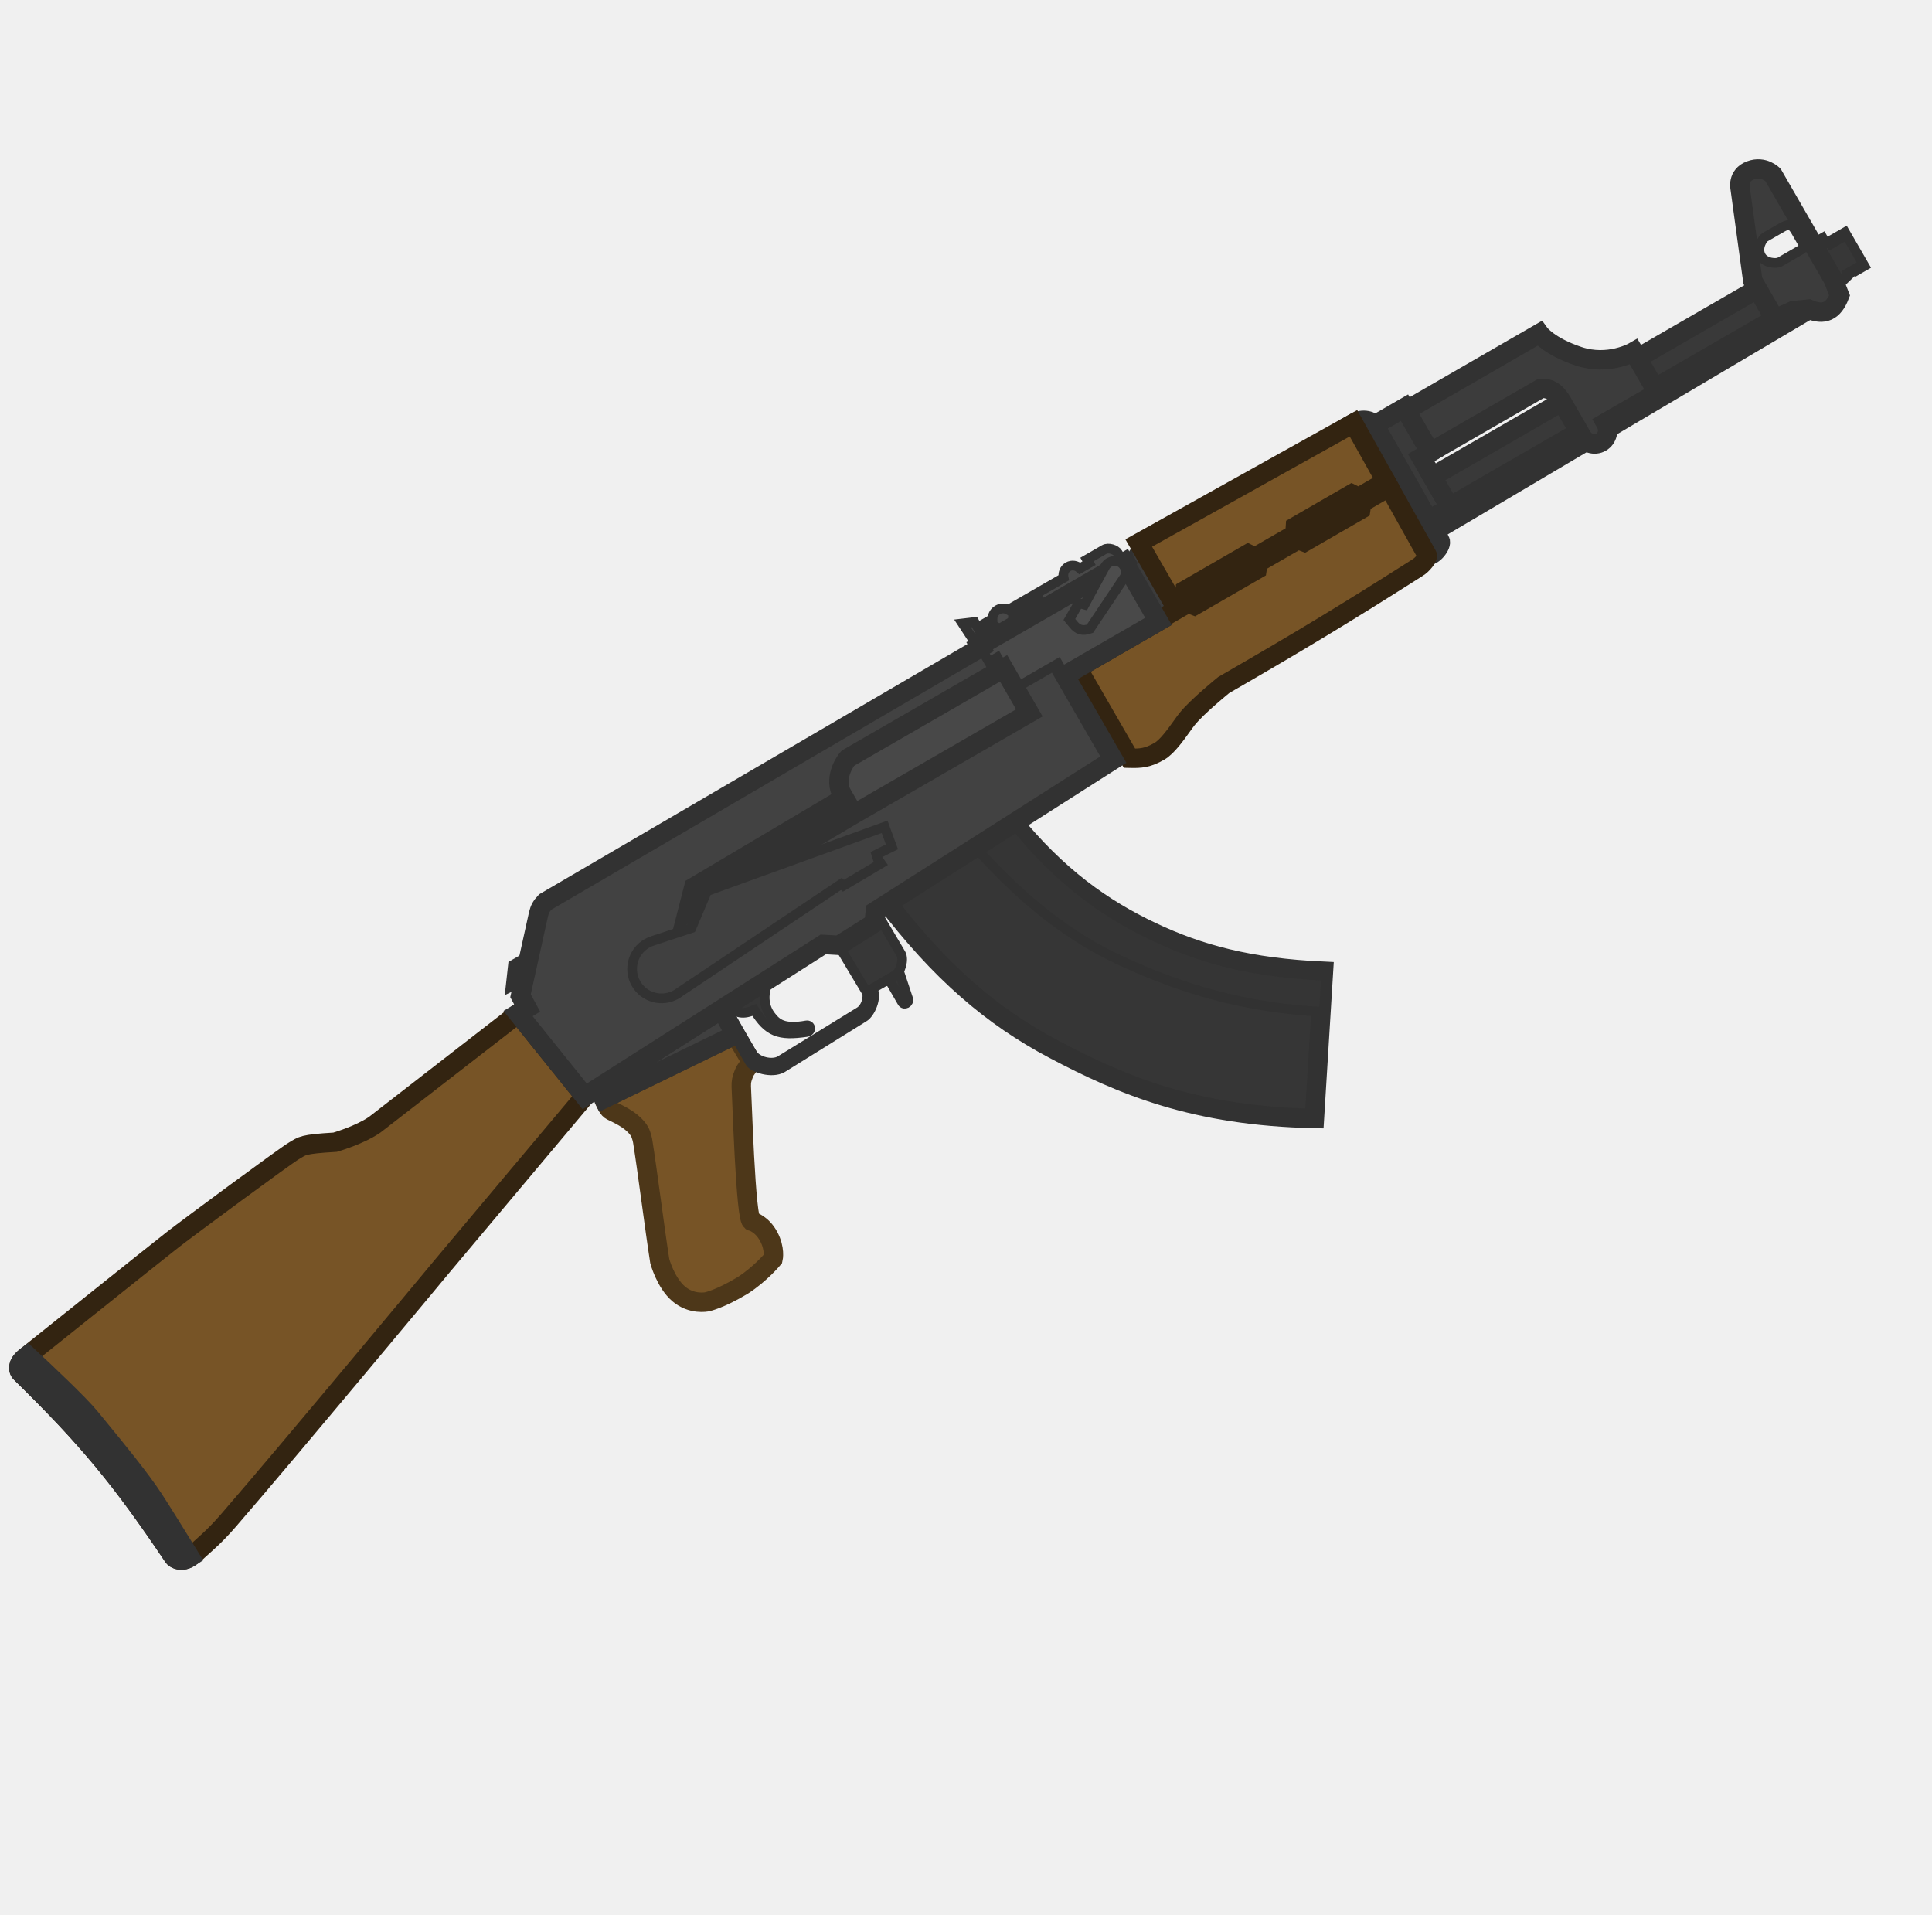
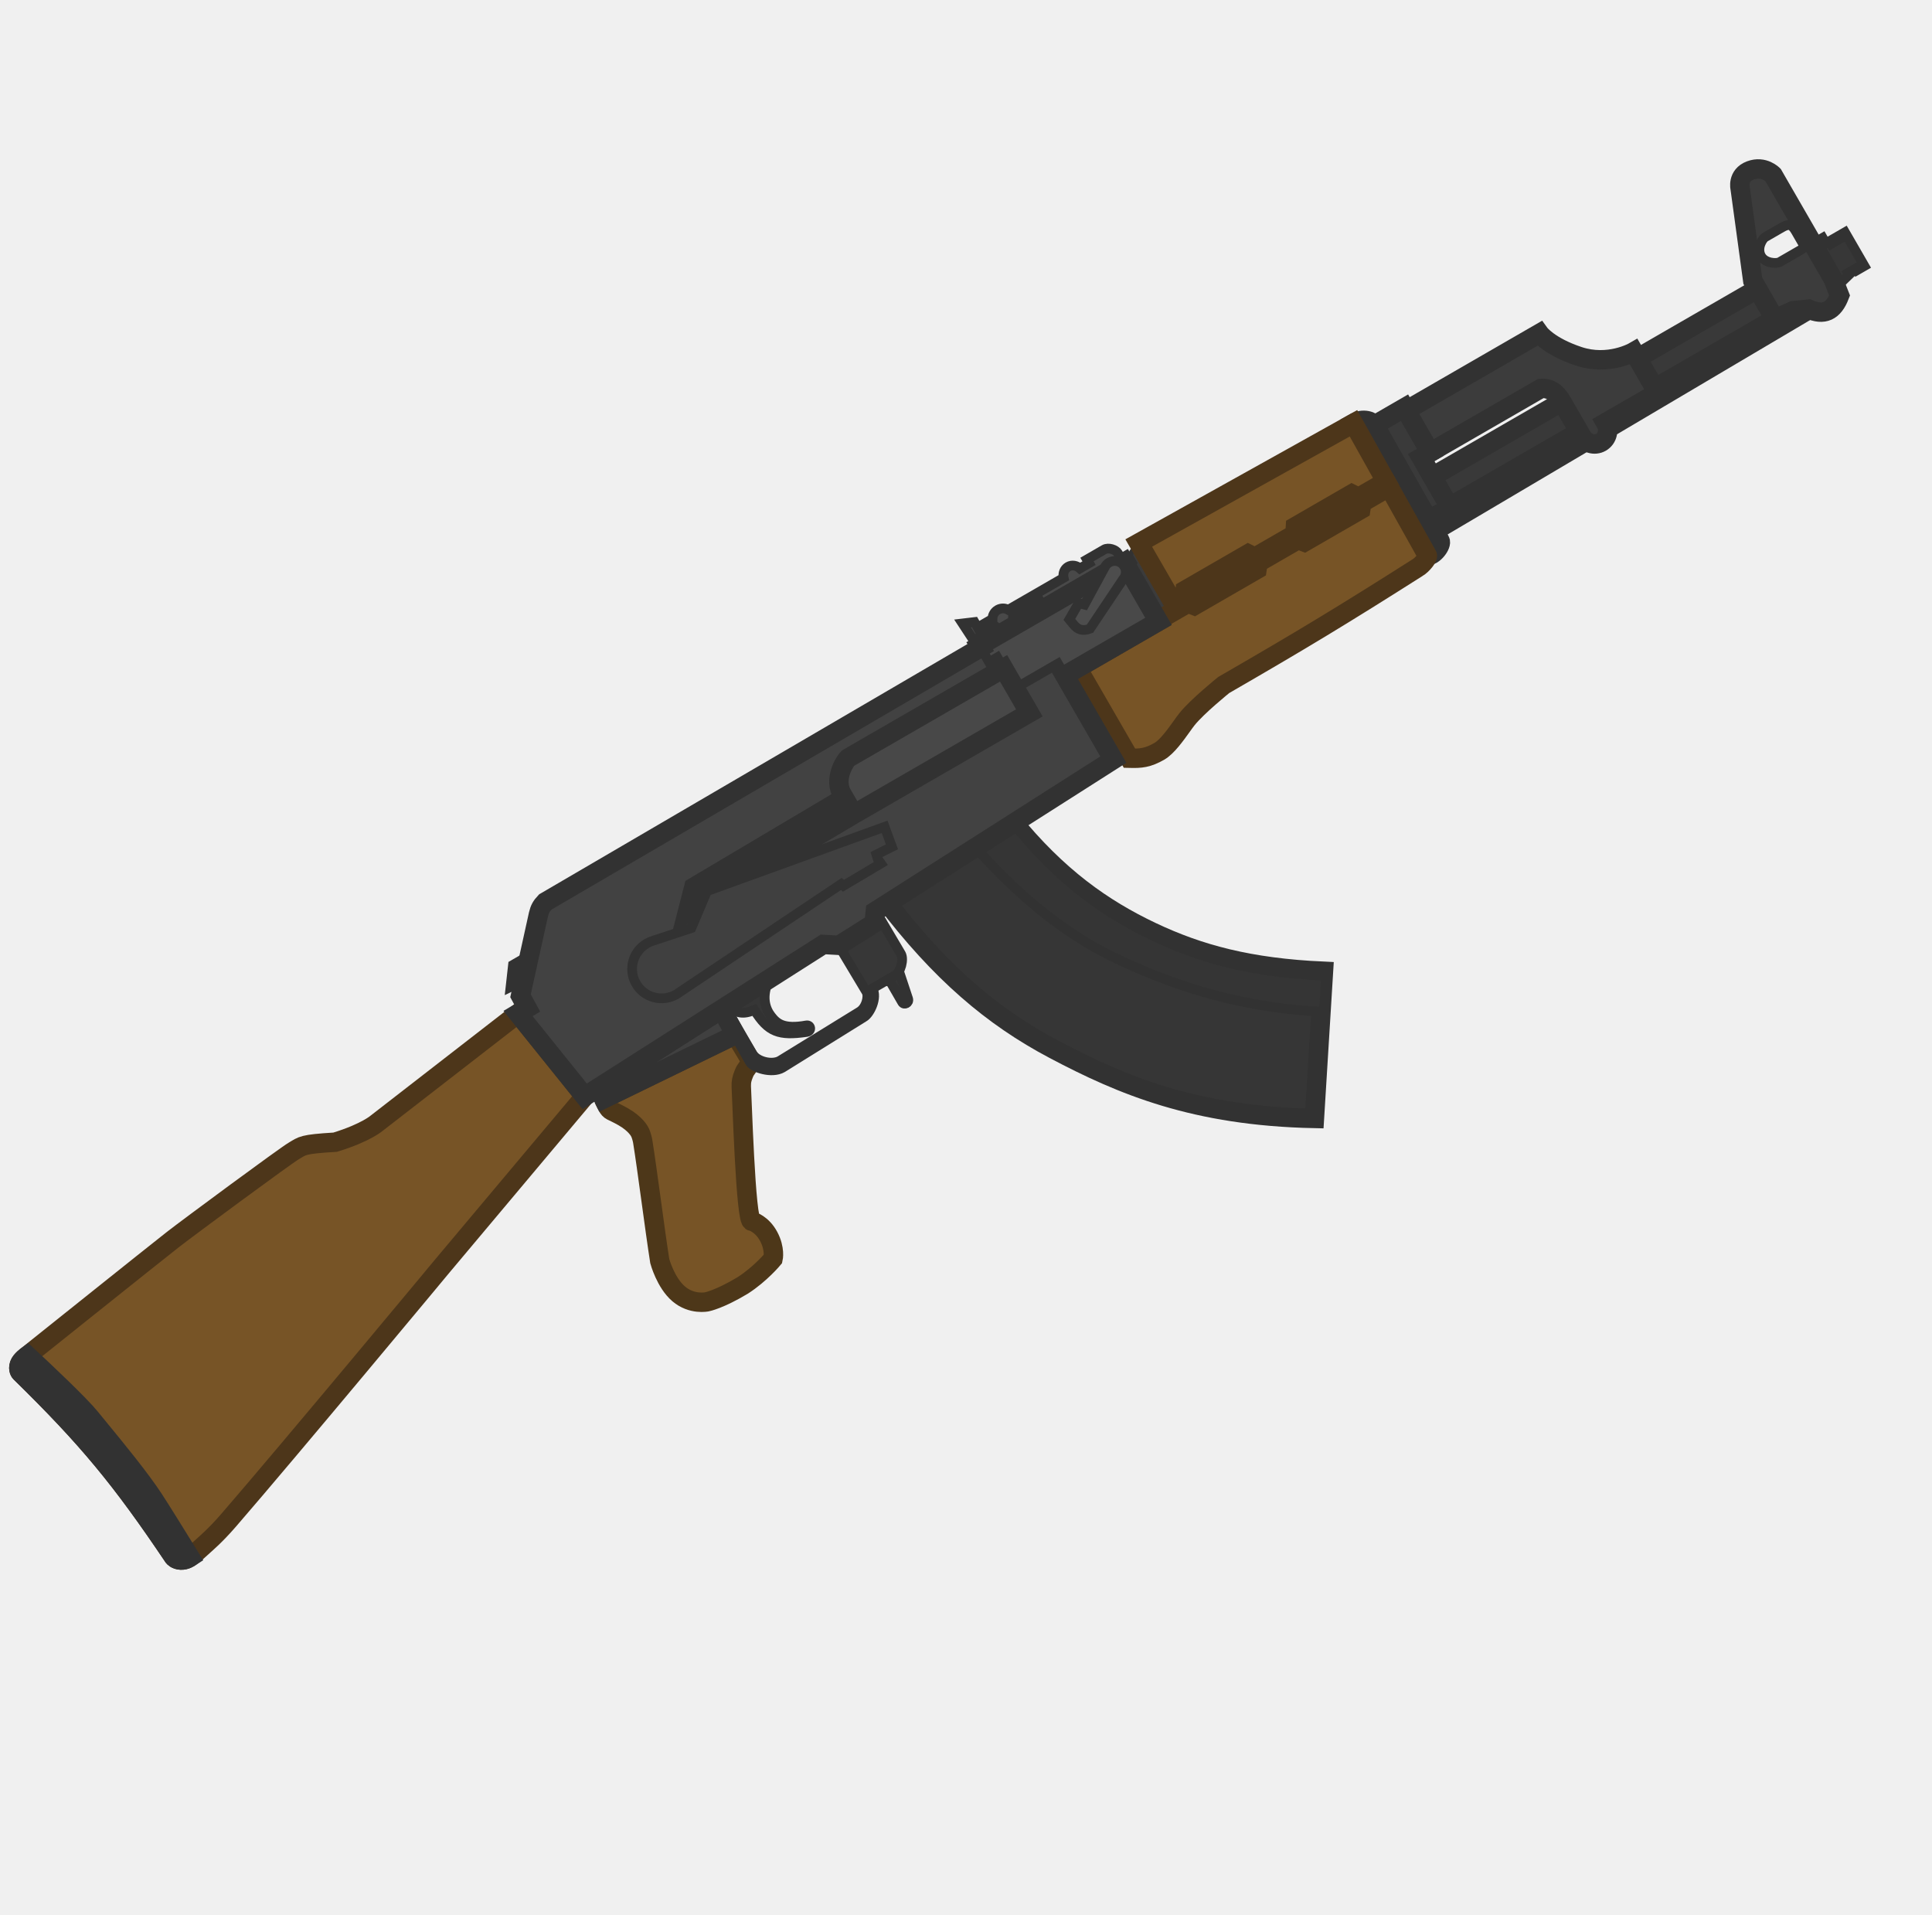
<svg xmlns="http://www.w3.org/2000/svg" width="111" height="110" viewBox="0 0 111 110" fill="none">
  <g clip-path="url(#clip0_619_1191)">
    <rect width="110" height="110" transform="translate(0.0175781)" fill="white" fill-opacity="0.01" />
    <path d="M34.882 63.536C34.792 63.38 34.682 63.129 34.682 63.129L42.243 59.449C42.243 59.449 42.991 60.694 43.051 60.799C43.112 60.904 43.126 60.978 43.066 61.111C42.923 61.433 42.865 61.367 42.736 61.686C42.606 62.005 42.588 62.154 42.589 62.398C42.616 62.626 42.838 70.374 43.204 70.163C43.204 70.163 43.779 70.319 44.163 71.039C44.547 71.758 44.415 72.322 44.415 72.322C44.415 72.322 43.697 73.19 42.681 73.846C41.337 74.656 40.615 74.794 40.615 74.794C40.615 74.794 39.748 74.982 38.992 74.337C38.237 73.693 37.906 72.455 37.906 72.455C37.624 70.668 37.177 67.116 36.924 65.564C36.924 65.564 36.863 65.216 36.742 65.007C36.742 65.007 36.522 64.566 35.798 64.157C35.075 63.749 35.078 63.876 34.882 63.536Z" fill="#775426" />
    <path d="M34.682 63.129C34.682 63.129 34.792 63.38 34.882 63.536M34.682 63.129L34.882 63.536M34.682 63.129L42.243 59.449C42.243 59.449 42.991 60.694 43.051 60.799C43.112 60.904 43.126 60.978 43.066 61.111C42.923 61.433 42.865 61.367 42.736 61.686C42.606 62.005 42.588 62.154 42.589 62.398C42.616 62.626 42.838 70.374 43.204 70.163C43.204 70.163 43.779 70.319 44.163 71.039C44.547 71.758 44.415 72.322 44.415 72.322C44.415 72.322 43.697 73.19 42.681 73.846C41.337 74.656 40.615 74.794 40.615 74.794C40.615 74.794 39.748 74.982 38.992 74.337C38.237 73.693 37.906 72.455 37.906 72.455C37.624 70.668 37.177 67.116 36.924 65.564C36.924 65.564 36.863 65.216 36.742 65.007C36.742 65.007 36.522 64.566 35.798 64.157C35.075 63.749 35.078 63.876 34.882 63.536" stroke="#4D3719" stroke-width="1.116" stroke-miterlimit="3.994" />
    <path d="M59.139 40.959L49.049 46.784L48.325 45.53C47.901 44.554 48.668 43.589 48.72 43.559L57.66 38.398L59.139 40.959Z" fill="#484848" />
    <path d="M78.971 24.421L80.429 26.994L82.067 29.882L83.312 29.163L81.652 26.288L82.175 25.986L80.696 23.424L78.971 24.421Z" fill="#3A3A3A" stroke="#323232" stroke-width="1.116" stroke-miterlimit="3.994" />
    <path d="M50.834 51.678C54.027 55.879 57.022 58.418 60.551 60.284C64.472 62.358 68.64 64.118 75.518 64.259L76.038 55.804C71.781 55.613 68.883 54.827 66.152 53.53C63.383 52.215 60.765 50.395 58.073 47.067L50.834 51.678Z" fill="#363636" stroke="#323232" stroke-width="1.116" stroke-miterlimit="3.994" />
    <path d="M76.063 58.138C71.375 57.908 67.748 56.737 64.442 55.217C61.37 53.804 58.704 51.665 56.044 48.689L58.21 47.309C60.907 50.65 63.53 52.475 66.305 53.793C69.035 55.09 71.933 55.876 76.191 56.066L76.063 58.138Z" fill="#353535" stroke="#323232" stroke-width="0.558" stroke-miterlimit="3.994" />
    <path d="M41.757 57.789L44.209 56.228C43.71 57.261 43.978 57.965 44.298 58.378C44.618 58.792 45.004 59.155 46.329 58.913C46.581 58.867 46.659 59.245 46.338 59.291C44.757 59.52 44.14 59.31 43.341 58.024C42.707 58.298 42.344 58.229 41.757 57.789Z" fill="#363636" stroke="#323232" stroke-width="0.558" stroke-miterlimit="3.994" />
    <path d="M47.914 53.87L50.308 52.344L51.761 54.803C51.943 55.116 51.744 55.858 51.43 56.04L50.123 56.794C50.425 57.317 49.98 58.236 49.64 58.432L44.947 61.351C44.346 61.698 43.27 61.343 43.089 61.03L41.389 58.026L41.67 57.847L43.221 60.535C43.493 61.005 44.37 61.196 44.814 60.94L49.365 58.138C49.784 57.896 49.919 57.226 49.783 56.99L47.914 53.87Z" fill="#373737" stroke="#323232" stroke-width="0.558" stroke-miterlimit="3.994" />
-     <path d="M9.977 89.452C6.958 84.96 5.039 82.635 1.173 78.852C1.173 78.852 1.015 78.699 1.119 78.395C1.201 78.154 1.562 77.895 1.562 77.895C1.562 77.895 9.071 71.887 9.937 71.213C10.826 70.52 16.396 66.403 16.892 66.117C17.389 65.83 17.336 65.738 19.256 65.623C21.062 65.069 21.677 64.504 21.677 64.504L29.766 58.231L33.594 62.991L25.416 72.731C25.416 72.731 16.662 83.271 13.124 87.356C12.36 88.238 11.803 88.699 11.67 88.823C11.081 89.372 10.898 89.478 10.898 89.478C10.898 89.478 10.678 89.64 10.393 89.63C10.109 89.62 9.977 89.452 9.977 89.452Z" fill="#775426" stroke="#332411" stroke-width="1.116" stroke-miterlimit="3.994" />
+     <path d="M9.977 89.452C6.958 84.96 5.039 82.635 1.173 78.852C1.173 78.852 1.015 78.699 1.119 78.395C1.201 78.154 1.562 77.895 1.562 77.895C1.562 77.895 9.071 71.887 9.937 71.213C10.826 70.52 16.396 66.403 16.892 66.117C17.389 65.83 17.336 65.738 19.256 65.623C21.062 65.069 21.677 64.504 21.677 64.504L29.766 58.231L33.594 62.991L25.416 72.731C25.416 72.731 16.662 83.271 13.124 87.356C12.36 88.238 11.803 88.699 11.67 88.823C11.081 89.372 10.898 89.478 10.898 89.478C10.898 89.478 10.678 89.64 10.393 89.63C10.109 89.62 9.977 89.452 9.977 89.452Z" fill="#775426" stroke="#4D361A" stroke-width="1.116" stroke-miterlimit="3.994" />
    <path d="M1.172 78.853C5.038 82.636 6.957 84.961 9.975 89.453C9.975 89.453 10.107 89.621 10.392 89.631C10.676 89.641 10.896 89.479 10.896 89.479C10.896 89.479 10.901 89.476 10.912 89.469C10.094 88.145 9.242 86.774 8.83 86.141C8.066 84.967 6.647 83.239 5.701 82.086C5.504 81.847 5.327 81.632 5.182 81.452C4.578 80.707 2.639 78.876 1.575 77.885C1.575 77.885 1.199 78.155 1.117 78.396C1.014 78.7 1.172 78.853 1.172 78.853Z" fill="#3C3C3C" stroke="#323232" stroke-width="1.12" stroke-miterlimit="3.994" />
    <path d="M30.416 54.893L30.098 56.335L29.333 56.703L29.474 55.437L30.416 54.893Z" fill="#404040" stroke="#323232" stroke-width="0.558" stroke-miterlimit="3.994" />
    <path d="M61.172 38.808L61.904 38.385L64.892 43.56L63.949 43.617L61.172 38.808Z" fill="#3B3B3B" stroke="#323232" stroke-width="0.558" stroke-miterlimit="3.994" />
    <path d="M65.543 31.408C65.217 31.387 64.833 31.748 64.984 32.009L65.165 32.323L64.747 32.564L66.407 35.44L67.504 34.806L65.543 31.408Z" fill="#3B3B3B" />
    <path d="M65.561 31.407L65.682 31.338L65.644 31.273L65.57 31.268L65.561 31.407ZM65.183 32.323L65.253 32.443L65.374 32.374L65.304 32.253L65.183 32.323ZM64.766 32.563L64.697 32.443L64.576 32.512L64.646 32.633L64.766 32.563ZM66.426 35.439L66.306 35.508L66.375 35.629L66.496 35.559L66.426 35.439ZM66.845 35.197L66.914 35.318L67.035 35.248L66.965 35.127L66.845 35.197ZM66.844 35.197L66.775 35.076L66.654 35.146L66.724 35.267L66.844 35.197ZM67.523 34.805L67.593 34.926L67.713 34.856L67.644 34.736L67.523 34.805ZM65.123 31.939C65.094 31.89 65.102 31.803 65.203 31.7C65.299 31.601 65.439 31.539 65.552 31.547L65.57 31.268C65.357 31.255 65.142 31.363 65.003 31.505C64.868 31.642 64.759 31.866 64.881 32.078L65.123 31.939ZM65.304 32.253L65.123 31.939L64.881 32.078L65.063 32.392L65.304 32.253ZM64.836 32.684L65.253 32.443L65.114 32.202L64.697 32.443L64.836 32.684ZM66.547 35.369L64.887 32.494L64.646 32.633L66.306 35.508L66.547 35.369ZM66.775 35.076L66.357 35.318L66.496 35.559L66.914 35.318L66.775 35.076ZM66.724 35.267L66.724 35.267L66.965 35.127L66.965 35.127L66.724 35.267ZM67.453 34.685L66.775 35.076L66.914 35.318L67.593 34.926L67.453 34.685ZM65.44 31.477L67.402 34.875L67.644 34.736L65.682 31.338L65.44 31.477Z" fill="#323232" />
    <path fill-rule="evenodd" clip-rule="evenodd" d="M39.862 50.972L48.505 45.843L49.049 46.783L39.478 52.465L39.862 50.972Z" fill="#202020" />
    <path d="M34.367 62.501L41.457 57.984L42.245 59.449L34.685 63.13L34.367 62.501Z" fill="#404040" stroke="#323232" stroke-width="1.116" stroke-miterlimit="3.994" />
    <rect x="52.113" y="47.505" width="11.59" height="2.291" rx="0.418" transform="rotate(-32.6 52.1133 47.5049)" fill="#363636" stroke="#323232" stroke-width="0.279" stroke-miterlimit="3.994" />
    <path d="M50.907 56.343L51.172 56.433L51.836 57.583C51.942 57.766 52.245 57.627 52.176 57.387L51.65 55.8C51.588 55.906 51.514 55.992 51.432 56.039L50.907 56.343Z" fill="#353535" stroke="#323232" stroke-width="0.558" stroke-miterlimit="3.994" />
    <path d="M82.734 31.063C82.87 31.298 82.33 31.993 82.001 31.905L77.759 24.317C78.334 23.985 78.848 24.211 78.969 24.42L82.734 31.063Z" fill="#3B3B3B" stroke="#323232" stroke-width="1.116" stroke-miterlimit="3.994" />
    <path d="M100.974 16.596L82.285 27.386L83.281 29.111L102.184 18.197L101.819 18.059L100.974 16.596Z" fill="#393939" stroke="#323232" stroke-width="1.116" stroke-miterlimit="3.994" />
    <path d="M105.5 16.495L106.226 15.793L106.166 15.689L106.636 15.417L106.696 15.522L107.115 15.28L105.998 13.346L105.58 13.588L105.67 13.744L105.2 14.016L105.109 13.859L104.9 13.98L104.719 13.666L104.144 13.998L105.321 16.037L105.5 16.495Z" fill="#373737" stroke="#323232" stroke-width="0.558" />
    <path d="M82.557 30.745L104.292 17.891C104.173 17.861 104.047 17.817 103.913 17.758L103.487 17.803L82.318 30.323L82.557 30.745Z" fill="#383838" stroke="#323232" stroke-width="0.558" stroke-miterlimit="3.994" />
    <path d="M80.787 23.581L82.175 25.986L88.527 22.319C89.025 22.275 89.419 22.536 89.736 23.084L90.883 25.071C91.116 25.475 91.61 25.627 91.985 25.41C92.361 25.194 92.476 24.691 92.242 24.286L95.222 22.566L93.864 20.213C93.864 20.213 92.426 21.043 90.701 20.471C88.977 19.898 88.446 19.159 88.446 19.159L80.787 23.581Z" fill="#3C3C3C" stroke="#323232" stroke-width="1.116" stroke-miterlimit="3.994" />
    <path fill-rule="evenodd" clip-rule="evenodd" d="M99.979 10.828L100.703 16.126L101.82 18.06L102.221 18.212L103.024 17.852L103.911 17.759C104.8 18.151 105.342 17.881 105.69 16.976L105.322 16.038L101.867 10.052C101.867 10.052 101.34 9.502 100.566 9.792C99.793 10.082 99.979 10.828 99.979 10.828ZM102.248 15.059L103.451 14.365C103.66 14.244 103.667 14.136 103.561 13.953L103.184 13.299C102.942 12.881 102.777 12.837 102.359 13.078L101.418 13.622C101.261 13.712 100.916 14.26 101.18 14.718C101.429 15.149 102.091 15.15 102.248 15.059Z" fill="#3C3C3C" />
    <path d="M39.481 52.465L49.052 46.783L59.141 40.958L58.326 39.547L60.783 38.128L63.968 43.643L50.294 52.353L50.225 53.041L48.206 54.312L47.3 54.261L33.595 62.991L29.767 58.231L30.292 57.919L29.908 57.209L30.939 52.536C31.016 52.225 31.098 52.068 31.329 51.823L56.347 37.204L56.83 38.041L57.3 37.769L57.662 38.397L48.723 43.558C48.671 43.588 47.904 44.553 48.327 45.529L48.508 45.842L39.865 50.972L39.481 52.465Z" fill="#424242" />
-     <path d="M65.424 31.198L77.762 24.319L79.633 27.665L78.058 28.574L77.668 28.381L74.427 30.252L74.399 30.687L72.099 32.015L71.709 31.822L68.101 33.904L68.073 34.339L67.446 34.701L65.424 31.198Z" fill="#775426" stroke="#332411" stroke-width="1.116" stroke-miterlimit="3.994" />
+     <path d="M65.424 31.198L77.762 24.319L79.633 27.665L78.058 28.574L77.668 28.381L74.427 30.252L74.399 30.687L72.099 32.015L71.709 31.822L68.101 33.904L68.073 34.339L67.446 34.701L65.424 31.198Z" fill="#775426" stroke="#4D361A" stroke-width="1.116" stroke-miterlimit="3.994" />
    <path fill-rule="evenodd" clip-rule="evenodd" d="M99.979 10.828L100.703 16.126L101.82 18.06L102.221 18.212L103.024 17.852L103.911 17.759C104.8 18.151 105.342 17.881 105.69 16.976L105.322 16.038L101.867 10.052C101.867 10.052 101.34 9.502 100.566 9.792C99.793 10.082 99.979 10.828 99.979 10.828Z" stroke="#323232" stroke-width="1.116" />
    <path fill-rule="evenodd" clip-rule="evenodd" d="M102.247 15.059L103.45 14.365C103.659 14.244 103.666 14.136 103.56 13.953L103.183 13.299C102.941 12.881 102.776 12.837 102.358 13.079L101.417 13.622C101.26 13.712 100.915 14.26 101.179 14.718C101.428 15.149 102.09 15.15 102.247 15.059Z" stroke="#323232" stroke-width="0.558" />
-     <path d="M61.905 38.386L66.558 35.7L66.528 35.648L68.253 34.652L68.613 34.792L72.22 32.71L72.278 32.328L74.578 31L74.938 31.14L78.18 29.269L78.238 28.887L79.806 27.981L82.002 31.906C82.063 32.011 81.724 32.45 81.437 32.616C77.145 35.344 74.724 36.806 70.307 39.356C70.307 39.356 68.785 40.583 68.198 41.318C68.117 41.419 68.016 41.56 67.901 41.721C67.543 42.221 67.052 42.908 66.614 43.161C65.934 43.553 65.539 43.578 64.893 43.562L61.905 38.386Z" fill="#775426" stroke="#332411" stroke-width="1.116" stroke-miterlimit="3.994" />
+     <path d="M61.905 38.386L66.558 35.7L66.528 35.648L68.253 34.652L68.613 34.792L72.22 32.71L72.278 32.328L74.578 31L74.938 31.14L78.18 29.269L78.238 28.887L79.806 27.981L82.002 31.906C82.063 32.011 81.724 32.45 81.437 32.616C77.145 35.344 74.724 36.806 70.307 39.356C70.307 39.356 68.785 40.583 68.198 41.318C68.117 41.419 68.016 41.56 67.901 41.721C67.543 42.221 67.052 42.908 66.614 43.161C65.934 43.553 65.539 43.578 64.893 43.562L61.905 38.386Z" fill="#775426" stroke="#4D361A" stroke-width="1.116" stroke-miterlimit="3.994" />
    <path fill-rule="evenodd" clip-rule="evenodd" d="M61.109 33.199L57.926 35.036C57.746 34.932 57.516 34.925 57.323 35.036C57.129 35.148 57.021 35.351 57.021 35.559L56.167 36.052L55.986 35.739L55.301 35.82L55.881 36.705L56.099 36.719L57.266 36.045C57.419 36.158 57.621 36.194 57.807 36.135L57.773 36.24L56.284 37.1L56.827 38.041L57.297 37.769L58.324 39.547L60.781 38.128L61.173 38.808L66.558 35.699L64.596 32.301L64.543 32.331L64.227 31.782C64.106 31.573 63.678 31.437 63.443 31.572L62.45 32.146L62.571 32.355L62.046 32.658C61.854 32.484 61.582 32.438 61.366 32.562C61.15 32.687 61.054 32.946 61.109 33.199ZM58.226 35.609L60.019 34.455L58.224 35.492C58.229 35.531 58.229 35.57 58.226 35.609Z" fill="#494949" stroke="#323232" stroke-width="0.558" stroke-miterlimit="3.994" />
    <path fill-rule="evenodd" clip-rule="evenodd" d="M64.596 32.301L56.284 37.1L56.345 37.205L31.327 51.823C31.096 52.068 31.014 52.225 30.937 52.536L29.906 57.209L30.29 57.919L29.764 58.231L33.593 62.991L47.298 54.261L48.203 54.312L50.223 53.041L50.292 52.353L63.965 43.643L61.174 38.808L66.558 35.699L64.596 32.301ZM39.479 52.465L49.05 46.783L59.139 40.958L57.66 38.397L48.721 43.558C48.669 43.588 47.902 44.553 48.325 45.529L48.506 45.842L39.862 50.972L39.479 52.465Z" stroke="#323232" stroke-width="1.116" stroke-miterlimit="3.994" />
    <path d="M40.62 51.198L39.72 53.321L37.509 54.053C37.391 54.09 37.275 54.14 37.163 54.205C36.355 54.672 36.078 55.705 36.544 56.514C37.011 57.322 38.045 57.599 38.853 57.132C38.919 57.095 38.982 57.052 39.04 57.008L48.33 50.79L48.458 50.89L50.612 49.611L50.433 49.357L50.352 49.1L51.245 48.654L50.824 47.503L40.62 51.198Z" fill="#404040" />
    <path d="M40.62 51.198L39.72 53.321L37.509 54.053C37.391 54.09 37.275 54.14 37.163 54.205C36.355 54.672 36.078 55.705 36.544 56.514C37.011 57.322 38.045 57.599 38.853 57.132C38.919 57.095 38.982 57.052 39.04 57.008L48.335 50.787L48.458 50.89L50.612 49.611L50.433 49.356L50.352 49.1L51.245 48.654L50.824 47.503L40.62 51.198Z" stroke="#323232" stroke-width="0.558" stroke-miterlimit="3.994" />
    <path d="M64.529 33.274C64.699 33.076 64.734 32.784 64.596 32.545C64.421 32.242 64.034 32.138 63.73 32.313C63.625 32.374 63.544 32.46 63.49 32.559L62.307 34.738L61.977 34.65L61.439 35.588L61.672 35.871C61.921 36.181 62.183 36.273 62.62 36.125L64.529 33.274Z" fill="#4D4D4D" stroke="#323232" stroke-width="0.558" stroke-miterlimit="3.994" />
  </g>
  <defs>
    <clipPath id="clip0_619_1191">
      <rect width="110" height="110" fill="white" transform="translate(0.0175781)" />
    </clipPath>
  </defs>
</svg>
